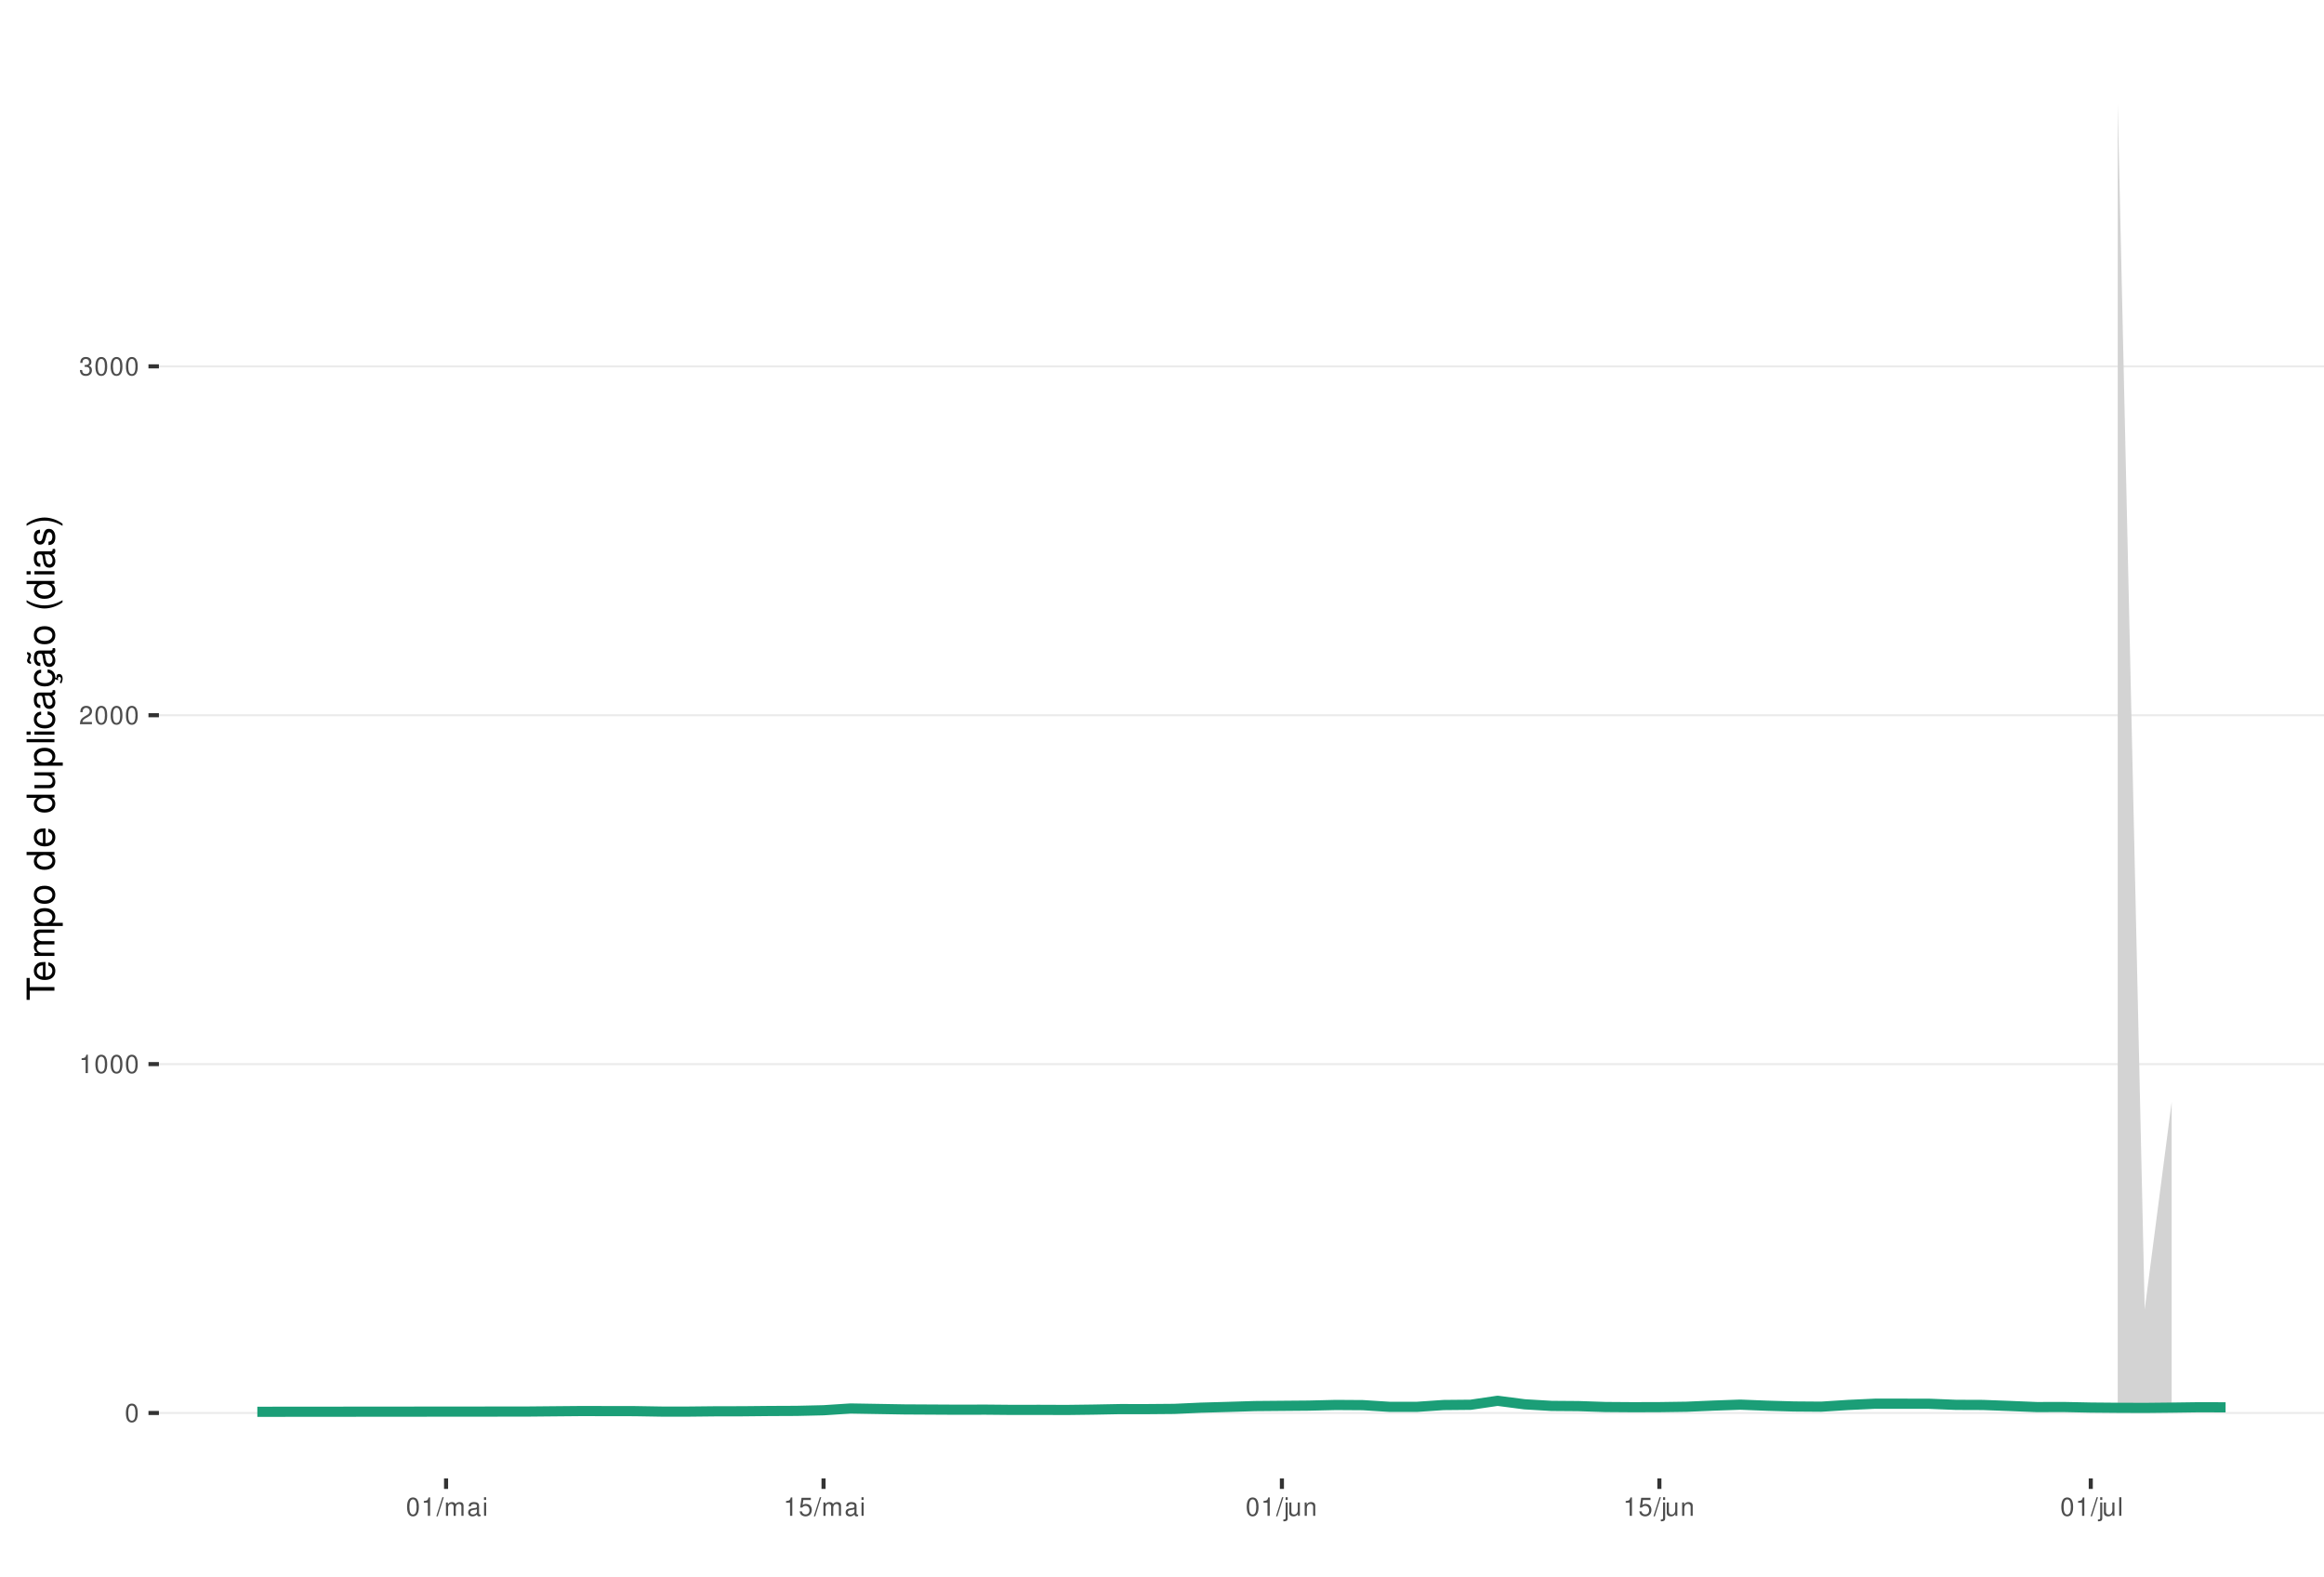
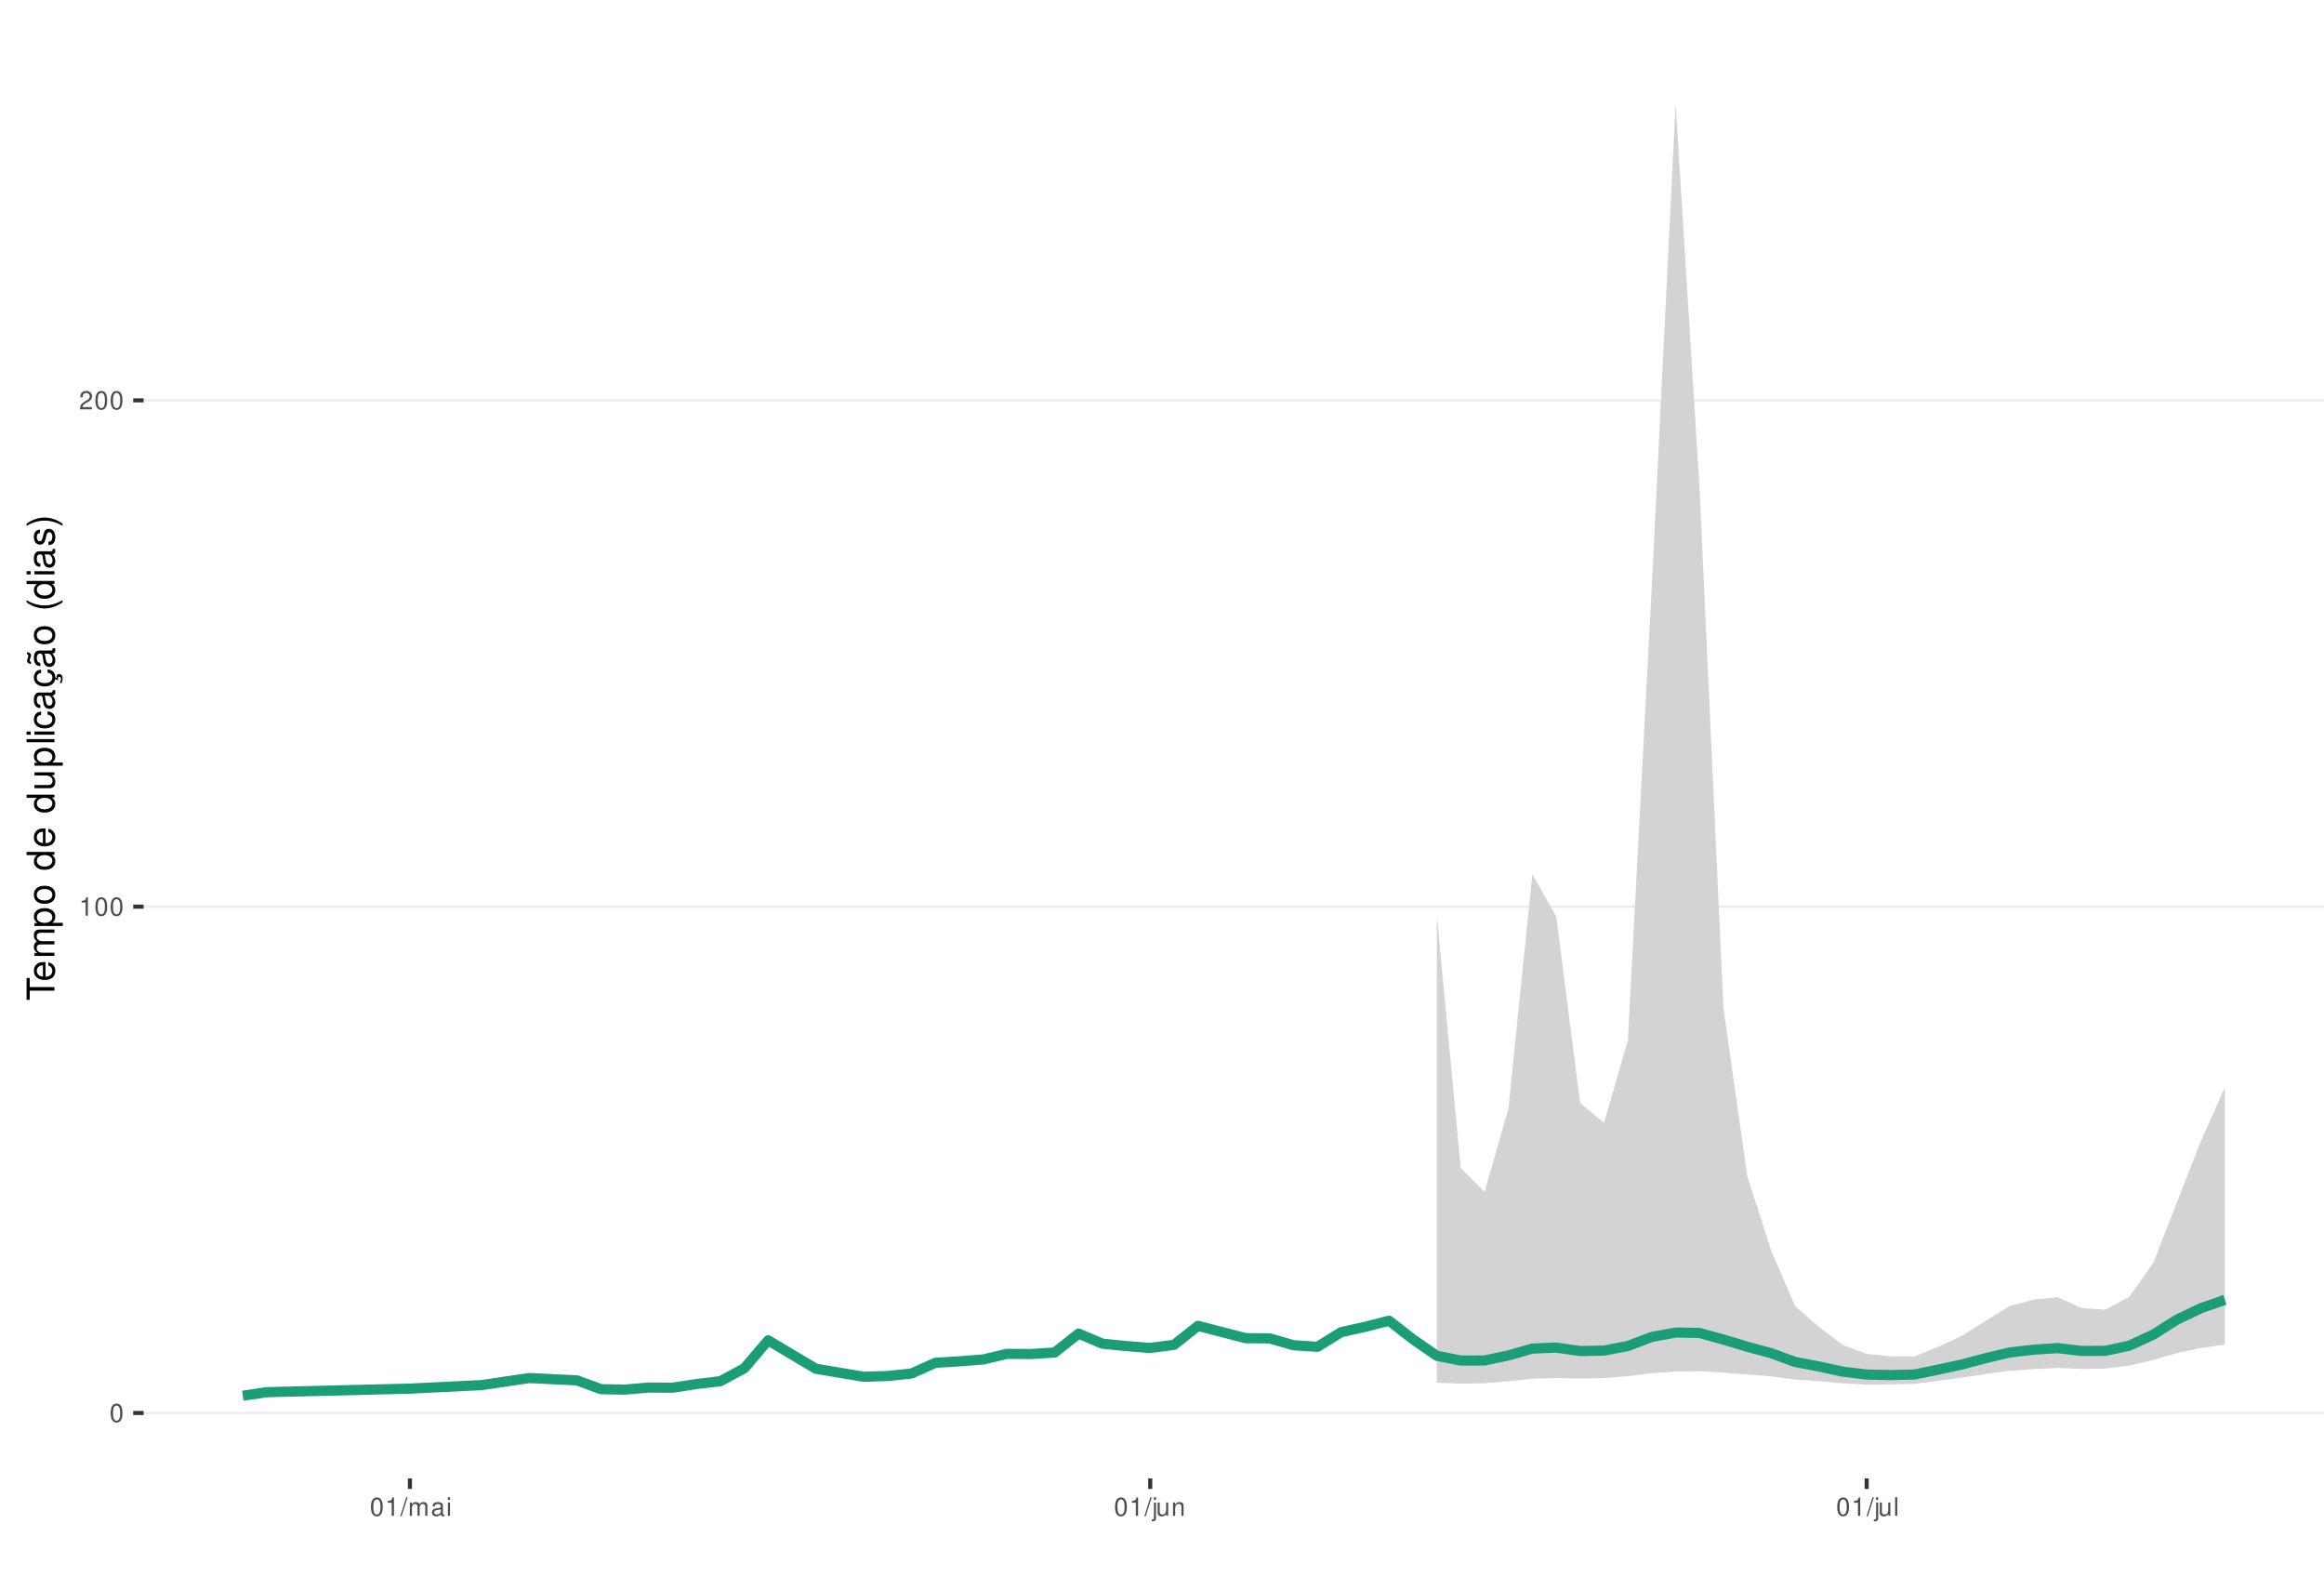
<svg xmlns="http://www.w3.org/2000/svg" xmlns:xlink="http://www.w3.org/1999/xlink" width="609pt" height="413pt" viewBox="0 0 609 413" version="1.1">
  <defs>
    <g>
      <symbol overflow="visible" id="glyph0-0">
        <path style="stroke:none;" d="" />
      </symbol>
      <symbol overflow="visible" id="glyph0-1">
        <path style="stroke:none;" d="M 1.828 -4.812 C 1.391 -4.812 0.984 -4.609 0.75 -4.281 C 0.438 -3.859 0.281 -3.219 0.281 -2.328 C 0.281 -0.703 0.812 0.156 1.828 0.156 C 2.828 0.156 3.375 -0.703 3.375 -2.297 C 3.375 -3.219 3.234 -3.844 2.922 -4.281 C 2.672 -4.625 2.281 -4.812 1.828 -4.812 Z M 1.828 -4.297 C 2.469 -4.297 2.781 -3.641 2.781 -2.344 C 2.781 -0.969 2.469 -0.328 1.812 -0.328 C 1.203 -0.328 0.891 -1 0.891 -2.328 C 0.891 -3.641 1.203 -4.297 1.828 -4.297 Z M 1.828 -4.297 " />
      </symbol>
      <symbol overflow="visible" id="glyph0-2">
        <path style="stroke:none;" d="M 1.719 -3.422 L 1.719 0 L 2.312 0 L 2.312 -4.812 L 1.922 -4.812 C 1.719 -4.078 1.578 -3.969 0.672 -3.859 L 0.672 -3.422 Z M 1.719 -3.422 " />
      </symbol>
      <symbol overflow="visible" id="glyph0-3">
        <path style="stroke:none;" d="M 3.375 -0.578 L 0.891 -0.578 C 0.938 -0.984 1.156 -1.234 1.734 -1.578 L 2.406 -1.953 C 3.062 -2.328 3.406 -2.812 3.406 -3.406 C 3.406 -3.812 3.234 -4.188 2.969 -4.438 C 2.688 -4.688 2.344 -4.812 1.891 -4.812 C 1.297 -4.812 0.844 -4.594 0.578 -4.188 C 0.422 -3.938 0.344 -3.641 0.328 -3.141 L 0.922 -3.141 C 0.938 -3.469 0.984 -3.672 1.062 -3.828 C 1.219 -4.125 1.516 -4.297 1.875 -4.297 C 2.406 -4.297 2.797 -3.906 2.797 -3.391 C 2.797 -3.016 2.578 -2.672 2.156 -2.438 L 1.547 -2.078 C 0.562 -1.516 0.281 -1.062 0.219 0 L 3.375 0 Z M 3.375 -0.578 " />
      </symbol>
      <symbol overflow="visible" id="glyph0-4">
-         <path style="stroke:none;" d="M 1.469 -2.219 L 1.797 -2.219 C 2.422 -2.219 2.766 -1.922 2.766 -1.344 C 2.766 -0.734 2.406 -0.359 1.797 -0.359 C 1.156 -0.359 0.844 -0.688 0.797 -1.391 L 0.219 -1.391 C 0.234 -1.016 0.312 -0.766 0.422 -0.547 C 0.672 -0.078 1.125 0.156 1.766 0.156 C 2.75 0.156 3.375 -0.438 3.375 -1.344 C 3.375 -1.953 3.141 -2.297 2.562 -2.484 C 3.016 -2.672 3.234 -3 3.234 -3.484 C 3.234 -4.312 2.688 -4.812 1.797 -4.812 C 0.844 -4.812 0.328 -4.281 0.312 -3.266 L 0.906 -3.266 C 0.906 -3.547 0.938 -3.719 1 -3.875 C 1.141 -4.141 1.438 -4.297 1.797 -4.297 C 2.312 -4.297 2.625 -3.984 2.625 -3.469 C 2.625 -3.125 2.516 -2.922 2.25 -2.812 C 2.094 -2.75 1.875 -2.719 1.469 -2.703 Z M 1.469 -2.219 " />
+         <path style="stroke:none;" d="M 1.531 -4.859 L -0.047 0.141 L 0.312 0.141 L 1.891 -4.859 Z M 1.531 -4.859 " />
      </symbol>
      <symbol overflow="visible" id="glyph0-5">
-         <path style="stroke:none;" d="M 1.531 -4.859 L -0.047 0.141 L 0.312 0.141 L 1.891 -4.859 Z M 1.531 -4.859 " />
+         <path style="stroke:none;" d="M 0.469 -3.484 L 0.469 0 L 1.031 0 L 1.031 -2.188 C 1.031 -2.703 1.391 -3.109 1.844 -3.109 C 2.25 -3.109 2.484 -2.844 2.484 -2.406 L 2.484 0 L 3.047 0 L 3.047 -2.188 C 3.047 -2.703 3.422 -3.109 3.875 -3.109 C 4.266 -3.109 4.516 -2.844 4.516 -2.406 L 4.516 0 L 5.078 0 L 5.078 -2.609 C 5.078 -3.234 4.719 -3.594 4.062 -3.594 C 3.594 -3.594 3.312 -3.453 2.984 -3.062 C 2.781 -3.422 2.5 -3.594 2.047 -3.594 C 1.578 -3.594 1.266 -3.422 0.984 -3 L 0.984 -3.484 Z M 0.469 -3.484 " />
      </symbol>
      <symbol overflow="visible" id="glyph0-6">
-         <path style="stroke:none;" d="M 0.469 -3.484 L 0.469 0 L 1.031 0 L 1.031 -2.188 C 1.031 -2.703 1.391 -3.109 1.844 -3.109 C 2.25 -3.109 2.484 -2.844 2.484 -2.406 L 2.484 0 L 3.047 0 L 3.047 -2.188 C 3.047 -2.703 3.422 -3.109 3.875 -3.109 C 4.266 -3.109 4.516 -2.844 4.516 -2.406 L 4.516 0 L 5.078 0 L 5.078 -2.609 C 5.078 -3.234 4.719 -3.594 4.062 -3.594 C 3.594 -3.594 3.312 -3.453 2.984 -3.062 C 2.781 -3.422 2.5 -3.594 2.047 -3.594 C 1.578 -3.594 1.266 -3.422 0.984 -3 L 0.984 -3.484 Z M 0.469 -3.484 " />
+         <path style="stroke:none;" d="M 3.562 -0.328 C 3.5 -0.312 3.469 -0.312 3.438 -0.312 C 3.25 -0.312 3.141 -0.406 3.141 -0.578 L 3.141 -2.641 C 3.141 -3.25 2.688 -3.594 1.828 -3.594 C 1.312 -3.594 0.906 -3.438 0.672 -3.188 C 0.516 -3 0.453 -2.797 0.438 -2.453 L 0.984 -2.453 C 1.031 -2.875 1.297 -3.078 1.812 -3.078 C 2.312 -3.078 2.594 -2.891 2.594 -2.562 L 2.594 -2.406 C 2.578 -2.172 2.469 -2.078 2.016 -2.031 C 1.219 -1.922 1.109 -1.891 0.891 -1.812 C 0.484 -1.641 0.281 -1.328 0.281 -0.875 C 0.281 -0.25 0.719 0.156 1.422 0.156 C 1.859 0.156 2.219 0 2.609 -0.359 C 2.656 0 2.828 0.156 3.188 0.156 C 3.297 0.156 3.375 0.141 3.562 0.094 Z M 2.594 -1.094 C 2.594 -0.906 2.531 -0.797 2.375 -0.641 C 2.141 -0.438 1.875 -0.328 1.547 -0.328 C 1.109 -0.328 0.859 -0.547 0.859 -0.891 C 0.859 -1.266 1.094 -1.438 1.703 -1.531 C 2.297 -1.609 2.406 -1.641 2.594 -1.719 Z M 2.594 -1.094 " />
      </symbol>
      <symbol overflow="visible" id="glyph0-7">
-         <path style="stroke:none;" d="M 3.562 -0.328 C 3.5 -0.312 3.469 -0.312 3.438 -0.312 C 3.25 -0.312 3.141 -0.406 3.141 -0.578 L 3.141 -2.641 C 3.141 -3.25 2.688 -3.594 1.828 -3.594 C 1.312 -3.594 0.906 -3.438 0.672 -3.188 C 0.516 -3 0.453 -2.797 0.438 -2.453 L 0.984 -2.453 C 1.031 -2.875 1.297 -3.078 1.812 -3.078 C 2.312 -3.078 2.594 -2.891 2.594 -2.562 L 2.594 -2.406 C 2.578 -2.172 2.469 -2.078 2.016 -2.031 C 1.219 -1.922 1.109 -1.891 0.891 -1.812 C 0.484 -1.641 0.281 -1.328 0.281 -0.875 C 0.281 -0.25 0.719 0.156 1.422 0.156 C 1.859 0.156 2.219 0 2.609 -0.359 C 2.656 0 2.828 0.156 3.188 0.156 C 3.297 0.156 3.375 0.141 3.562 0.094 Z M 2.594 -1.094 C 2.594 -0.906 2.531 -0.797 2.375 -0.641 C 2.141 -0.438 1.875 -0.328 1.547 -0.328 C 1.109 -0.328 0.859 -0.547 0.859 -0.891 C 0.859 -1.266 1.094 -1.438 1.703 -1.531 C 2.297 -1.609 2.406 -1.641 2.594 -1.719 Z M 2.594 -1.094 " />
+         <path style="stroke:none;" d="M 1 -3.484 L 0.453 -3.484 L 0.453 0 L 1 0 Z M 1 -4.859 L 0.438 -4.859 L 0.438 -4.156 L 1 -4.156 Z M 1 -4.859 " />
      </symbol>
      <symbol overflow="visible" id="glyph0-8">
-         <path style="stroke:none;" d="M 1 -3.484 L 0.453 -3.484 L 0.453 0 L 1 0 Z M 1 -4.859 L 0.438 -4.859 L 0.438 -4.156 L 1 -4.156 Z M 1 -4.859 " />
+         <path style="stroke:none;" d="M 0.469 -3.484 L 0.469 0.5 C 0.469 0.859 0.359 0.969 0.016 0.969 C -0.031 0.969 -0.047 0.969 -0.125 0.953 L -0.125 1.438 C -0.047 1.438 -0.016 1.453 0.062 1.453 C 0.688 1.453 1.016 1.203 1.016 0.719 L 1.016 -3.484 Z M 1.016 -4.859 L 0.469 -4.859 L 0.469 -4.156 L 1.016 -4.156 Z M 1.016 -4.859 " />
      </symbol>
      <symbol overflow="visible" id="glyph0-9">
-         <path style="stroke:none;" d="M 3.172 -4.719 L 0.734 -4.719 L 0.375 -2.156 L 0.922 -2.156 C 1.188 -2.469 1.422 -2.594 1.797 -2.594 C 2.422 -2.594 2.812 -2.156 2.812 -1.453 C 2.812 -0.781 2.422 -0.359 1.781 -0.359 C 1.266 -0.359 0.953 -0.625 0.812 -1.156 L 0.234 -1.156 C 0.312 -0.766 0.375 -0.578 0.516 -0.406 C 0.781 -0.047 1.266 0.156 1.797 0.156 C 2.75 0.156 3.422 -0.547 3.422 -1.531 C 3.422 -2.469 2.797 -3.109 1.891 -3.109 C 1.562 -3.109 1.297 -3.016 1.016 -2.828 L 1.203 -4.141 L 3.172 -4.141 Z M 3.172 -4.719 " />
+         <path style="stroke:none;" d="M 3.203 0 L 3.203 -3.484 L 2.656 -3.484 L 2.656 -1.516 C 2.656 -0.797 2.281 -0.328 1.703 -0.328 C 1.266 -0.328 0.984 -0.594 0.984 -1.016 L 0.984 -3.484 L 0.438 -3.484 L 0.438 -0.797 C 0.438 -0.219 0.859 0.156 1.547 0.156 C 2.062 0.156 2.391 -0.031 2.703 -0.484 L 2.703 0 Z M 3.203 0 " />
      </symbol>
      <symbol overflow="visible" id="glyph0-10">
-         <path style="stroke:none;" d="M 0.469 -3.484 L 0.469 0.5 C 0.469 0.859 0.359 0.969 0.016 0.969 C -0.031 0.969 -0.047 0.969 -0.125 0.953 L -0.125 1.438 C -0.047 1.438 -0.016 1.453 0.062 1.453 C 0.688 1.453 1.016 1.203 1.016 0.719 L 1.016 -3.484 Z M 1.016 -4.859 L 0.469 -4.859 L 0.469 -4.156 L 1.016 -4.156 Z M 1.016 -4.859 " />
+         <path style="stroke:none;" d="M 0.469 -3.484 L 0.469 0 L 1.031 0 L 1.031 -1.922 C 1.031 -2.641 1.391 -3.109 1.969 -3.109 C 2.406 -3.109 2.688 -2.828 2.688 -2.422 L 2.688 0 L 3.234 0 L 3.234 -2.641 C 3.234 -3.219 2.812 -3.594 2.141 -3.594 C 1.625 -3.594 1.281 -3.391 0.984 -2.906 L 0.984 -3.484 Z M 0.469 -3.484 " />
      </symbol>
      <symbol overflow="visible" id="glyph0-11">
-         <path style="stroke:none;" d="M 3.203 0 L 3.203 -3.484 L 2.656 -3.484 L 2.656 -1.516 C 2.656 -0.797 2.281 -0.328 1.703 -0.328 C 1.266 -0.328 0.984 -0.594 0.984 -1.016 L 0.984 -3.484 L 0.438 -3.484 L 0.438 -0.797 C 0.438 -0.219 0.859 0.156 1.547 0.156 C 2.062 0.156 2.391 -0.031 2.703 -0.484 L 2.703 0 Z M 3.203 0 " />
-       </symbol>
-       <symbol overflow="visible" id="glyph0-12">
-         <path style="stroke:none;" d="M 0.469 -3.484 L 0.469 0 L 1.031 0 L 1.031 -1.922 C 1.031 -2.641 1.391 -3.109 1.969 -3.109 C 2.406 -3.109 2.688 -2.828 2.688 -2.422 L 2.688 0 L 3.234 0 L 3.234 -2.641 C 3.234 -3.219 2.812 -3.594 2.141 -3.594 C 1.625 -3.594 1.281 -3.391 0.984 -2.906 L 0.984 -3.484 Z M 0.469 -3.484 " />
-       </symbol>
-       <symbol overflow="visible" id="glyph0-13">
        <path style="stroke:none;" d="M 1.016 -4.859 L 0.453 -4.859 L 0.453 0 L 1.016 0 Z M 1.016 -4.859 " />
      </symbol>
      <symbol overflow="visible" id="glyph1-0">
        <path style="stroke:none;" d="" />
      </symbol>
      <symbol overflow="visible" id="glyph1-1">
        <path style="stroke:none;" d="M -6.469 -3.547 L -6.469 -5.938 L -7.297 -5.938 L -7.297 -0.203 L -6.469 -0.203 L -6.469 -2.609 L 0 -2.609 L 0 -3.547 Z M -6.469 -3.547 " />
      </symbol>
      <symbol overflow="visible" id="glyph1-2">
        <path style="stroke:none;" d="M -2.344 -5.125 C -3.141 -5.125 -3.625 -5.062 -4.016 -4.922 C -4.875 -4.578 -5.391 -3.781 -5.391 -2.797 C -5.391 -1.344 -4.281 -0.406 -2.547 -0.406 C -0.812 -0.406 0.234 -1.297 0.234 -2.781 C 0.234 -3.984 -0.453 -4.812 -1.594 -5.016 L -1.594 -4.188 C -0.906 -3.953 -0.547 -3.484 -0.547 -2.812 C -0.547 -2.281 -0.781 -1.828 -1.219 -1.547 C -1.516 -1.344 -1.812 -1.281 -2.344 -1.266 Z M -3.016 -1.297 C -3.984 -1.359 -4.625 -1.953 -4.625 -2.797 C -4.625 -3.641 -3.953 -4.234 -3.016 -4.234 Z M -3.016 -1.297 " />
      </symbol>
      <symbol overflow="visible" id="glyph1-3">
        <path style="stroke:none;" d="M -5.234 -0.703 L 0 -0.703 L 0 -1.547 L -3.297 -1.547 C -4.047 -1.547 -4.656 -2.094 -4.656 -2.766 C -4.656 -3.391 -4.281 -3.734 -3.609 -3.734 L 0 -3.734 L 0 -4.578 L -3.297 -4.578 C -4.047 -4.578 -4.656 -5.125 -4.656 -5.812 C -4.656 -6.422 -4.266 -6.781 -3.609 -6.781 L 0 -6.781 L 0 -7.625 L -3.938 -7.625 C -4.875 -7.625 -5.391 -7.078 -5.391 -6.094 C -5.391 -5.406 -5.188 -4.984 -4.594 -4.484 C -5.156 -4.188 -5.391 -3.766 -5.391 -3.078 C -5.391 -2.375 -5.125 -1.906 -4.5 -1.469 L -5.234 -1.469 Z M -5.234 -0.703 " />
      </symbol>
      <symbol overflow="visible" id="glyph1-4">
        <path style="stroke:none;" d="M 2.188 -0.547 L 2.188 -1.375 L -0.547 -1.375 C -0.016 -1.812 0.234 -2.312 0.234 -2.984 C 0.234 -4.344 -0.859 -5.234 -2.531 -5.234 C -4.297 -5.234 -5.391 -4.375 -5.391 -2.984 C -5.391 -2.266 -5.062 -1.703 -4.453 -1.312 L -5.234 -1.312 L -5.234 -0.547 Z M -4.609 -2.844 C -4.609 -3.766 -3.797 -4.359 -2.547 -4.359 C -1.359 -4.359 -0.547 -3.75 -0.547 -2.844 C -0.547 -1.953 -1.344 -1.375 -2.578 -1.375 C -3.812 -1.375 -4.609 -1.953 -4.609 -2.844 Z M -4.609 -2.844 " />
      </symbol>
      <symbol overflow="visible" id="glyph1-5">
        <path style="stroke:none;" d="M -5.391 -2.719 C -5.391 -1.234 -4.344 -0.359 -2.578 -0.359 C -0.812 -0.359 0.234 -1.234 0.234 -2.734 C 0.234 -4.203 -0.812 -5.094 -2.547 -5.094 C -4.359 -5.094 -5.391 -4.234 -5.391 -2.719 Z M -4.625 -2.734 C -4.625 -3.672 -3.844 -4.234 -2.547 -4.234 C -1.312 -4.234 -0.547 -3.656 -0.547 -2.734 C -0.547 -1.797 -1.312 -1.234 -2.578 -1.234 C -3.844 -1.234 -4.625 -1.797 -4.625 -2.734 Z M -4.625 -2.734 " />
      </symbol>
      <symbol overflow="visible" id="glyph1-6">
        <path style="stroke:none;" d="" />
      </symbol>
      <symbol overflow="visible" id="glyph1-7">
        <path style="stroke:none;" d="M -7.297 -4.953 L -7.297 -4.125 L -4.578 -4.125 C -5.109 -3.766 -5.391 -3.203 -5.391 -2.516 C -5.391 -1.156 -4.297 -0.266 -2.625 -0.266 C -0.859 -0.266 0.234 -1.125 0.234 -2.547 C 0.234 -3.266 -0.047 -3.766 -0.688 -4.203 L 0 -4.203 L 0 -4.953 Z M -4.609 -2.656 C -4.609 -3.547 -3.812 -4.125 -2.562 -4.125 C -1.344 -4.125 -0.547 -3.547 -0.547 -2.656 C -0.547 -1.734 -1.359 -1.125 -2.578 -1.125 C -3.797 -1.125 -4.609 -1.734 -4.609 -2.656 Z M -4.609 -2.656 " />
      </symbol>
      <symbol overflow="visible" id="glyph1-8">
        <path style="stroke:none;" d="M 0 -4.812 L -5.234 -4.812 L -5.234 -3.984 L -2.266 -3.984 C -1.203 -3.984 -0.5 -3.438 -0.5 -2.562 C -0.5 -1.906 -0.906 -1.484 -1.531 -1.484 L -5.234 -1.484 L -5.234 -0.656 L -1.203 -0.656 C -0.328 -0.656 0.234 -1.297 0.234 -2.312 C 0.234 -3.094 -0.047 -3.578 -0.734 -4.062 L 0 -4.062 Z M 0 -4.812 " />
      </symbol>
      <symbol overflow="visible" id="glyph1-9">
        <path style="stroke:none;" d="M -7.297 -1.516 L -7.297 -0.688 L 0 -0.688 L 0 -1.516 Z M -7.297 -1.516 " />
      </symbol>
      <symbol overflow="visible" id="glyph1-10">
        <path style="stroke:none;" d="M -5.234 -1.5 L -5.234 -0.672 L 0 -0.672 L 0 -1.5 Z M -7.297 -1.5 L -7.297 -0.656 L -6.234 -0.656 L -6.234 -1.5 Z M -7.297 -1.5 " />
      </symbol>
      <symbol overflow="visible" id="glyph1-11">
        <path style="stroke:none;" d="M -3.484 -4.703 C -3.984 -4.672 -4.312 -4.562 -4.609 -4.359 C -5.094 -4 -5.391 -3.375 -5.391 -2.641 C -5.391 -1.219 -4.266 -0.312 -2.531 -0.312 C -0.844 -0.312 0.234 -1.203 0.234 -2.625 C 0.234 -3.875 -0.516 -4.672 -1.797 -4.766 L -1.797 -3.938 C -0.953 -3.797 -0.547 -3.359 -0.547 -2.656 C -0.547 -1.734 -1.297 -1.188 -2.531 -1.188 C -3.844 -1.188 -4.625 -1.719 -4.625 -2.625 C -4.625 -3.328 -4.203 -3.766 -3.484 -3.875 Z M -3.484 -4.703 " />
      </symbol>
      <symbol overflow="visible" id="glyph1-12">
        <path style="stroke:none;" d="M -0.484 -5.344 C -0.469 -5.266 -0.469 -5.219 -0.469 -5.172 C -0.469 -4.875 -0.625 -4.719 -0.875 -4.719 L -3.953 -4.719 C -4.891 -4.719 -5.391 -4.047 -5.391 -2.75 C -5.391 -1.984 -5.172 -1.375 -4.781 -1.016 C -4.516 -0.766 -4.203 -0.672 -3.688 -0.656 L -3.688 -1.484 C -4.328 -1.562 -4.625 -1.938 -4.625 -2.719 C -4.625 -3.484 -4.344 -3.891 -3.844 -3.891 L -3.625 -3.891 C -3.266 -3.875 -3.125 -3.703 -3.047 -3.016 C -2.891 -1.844 -2.844 -1.656 -2.719 -1.344 C -2.453 -0.734 -2 -0.422 -1.312 -0.422 C -0.375 -0.422 0.234 -1.078 0.234 -2.141 C 0.234 -2.797 0 -3.328 -0.547 -3.922 C 0 -3.984 0.234 -4.234 0.234 -4.781 C 0.234 -4.953 0.203 -5.062 0.141 -5.344 Z M -1.656 -3.891 C -1.375 -3.891 -1.203 -3.812 -0.969 -3.562 C -0.656 -3.219 -0.5 -2.812 -0.5 -2.312 C -0.5 -1.672 -0.812 -1.297 -1.344 -1.297 C -1.891 -1.297 -2.172 -1.656 -2.297 -2.547 C -2.422 -3.438 -2.453 -3.609 -2.594 -3.891 Z M -1.656 -3.891 " />
      </symbol>
      <symbol overflow="visible" id="glyph1-13">
        <path style="stroke:none;" d="M 0.234 -2.641 C 0.234 -3.875 -0.547 -4.703 -1.797 -4.766 L -1.797 -3.938 C -0.953 -3.797 -0.531 -3.359 -0.531 -2.656 C -0.531 -1.734 -1.281 -1.188 -2.516 -1.188 C -3.844 -1.188 -4.625 -1.719 -4.625 -2.625 C -4.625 -3.328 -4.203 -3.766 -3.484 -3.875 L -3.484 -4.703 C -3.984 -4.672 -4.312 -4.562 -4.609 -4.359 C -5.094 -4 -5.391 -3.375 -5.391 -2.641 C -5.391 -1.219 -4.266 -0.312 -2.531 -0.312 C -1.469 -0.312 -0.625 -0.672 -0.156 -1.312 C 0.047 -1.594 0.125 -1.812 0.203 -2.25 L 0.922 -1.938 L 0.984 -2.062 C 0.938 -2.188 0.906 -2.25 0.906 -2.375 C 0.906 -2.656 1.047 -2.828 1.281 -2.828 C 1.547 -2.828 1.734 -2.594 1.734 -2.297 C 1.734 -2.031 1.672 -1.844 1.438 -1.406 L 1.406 -1.312 L 1.812 -1.094 C 2.078 -1.75 2.141 -1.953 2.141 -2.344 C 2.141 -3.109 1.781 -3.578 1.203 -3.578 C 0.781 -3.578 0.547 -3.297 0.547 -2.797 C 0.547 -2.703 0.547 -2.641 0.562 -2.516 Z M 0.234 -2.641 " />
      </symbol>
      <symbol overflow="visible" id="glyph1-14">
        <path style="stroke:none;" d="M -0.484 -5.344 C -0.469 -5.266 -0.469 -5.219 -0.469 -5.172 C -0.469 -4.875 -0.625 -4.719 -0.875 -4.719 L -3.953 -4.719 C -4.891 -4.719 -5.391 -4.047 -5.391 -2.75 C -5.391 -1.984 -5.172 -1.375 -4.781 -1.016 C -4.516 -0.766 -4.203 -0.672 -3.688 -0.656 L -3.688 -1.484 C -4.328 -1.562 -4.625 -1.938 -4.625 -2.719 C -4.625 -3.484 -4.344 -3.891 -3.844 -3.891 L -3.625 -3.891 C -3.266 -3.875 -3.125 -3.703 -3.047 -3.016 C -2.891 -1.844 -2.844 -1.656 -2.719 -1.344 C -2.453 -0.734 -2 -0.422 -1.312 -0.422 C -0.375 -0.422 0.234 -1.078 0.234 -2.141 C 0.234 -2.797 0 -3.328 -0.547 -3.922 C 0 -3.984 0.234 -4.234 0.234 -4.781 C 0.234 -4.953 0.203 -5.062 0.141 -5.344 Z M -1.656 -3.891 C -1.375 -3.891 -1.203 -3.812 -0.969 -3.562 C -0.656 -3.219 -0.5 -2.812 -0.5 -2.312 C -0.5 -1.672 -0.812 -1.297 -1.344 -1.297 C -1.891 -1.297 -2.172 -1.656 -2.297 -2.547 C -2.422 -3.438 -2.453 -3.609 -2.594 -3.891 Z M -7.172 -3.75 C -6.922 -3.672 -6.812 -3.547 -6.812 -3.375 C -6.812 -3.25 -6.875 -2.984 -6.984 -2.734 C -7.156 -2.312 -7.172 -2.25 -7.172 -2.047 C -7.172 -1.594 -6.797 -1.297 -6.141 -1.188 L -6.141 -1.766 C -6.375 -1.812 -6.5 -1.938 -6.5 -2.094 C -6.5 -2.203 -6.469 -2.344 -6.375 -2.578 C -6.156 -3.156 -6.125 -3.234 -6.125 -3.438 C -6.125 -3.922 -6.484 -4.219 -7.172 -4.312 Z M -7.172 -3.75 " />
      </symbol>
      <symbol overflow="visible" id="glyph1-15">
        <path style="stroke:none;" d="M -7.297 -2.359 C -5.984 -1.359 -4.156 -0.734 -2.594 -0.734 C -1.016 -0.734 0.812 -1.359 2.125 -2.359 L 2.125 -2.906 C 0.688 -2.031 -0.984 -1.547 -2.594 -1.547 C -4.188 -1.547 -5.875 -2.031 -7.297 -2.906 Z M -7.297 -2.359 " />
      </symbol>
      <symbol overflow="visible" id="glyph1-16">
        <path style="stroke:none;" d="M -3.781 -4.375 C -4.812 -4.375 -5.391 -3.688 -5.391 -2.484 C -5.391 -1.266 -4.766 -0.469 -3.797 -0.469 C -2.969 -0.469 -2.578 -0.891 -2.281 -2.125 L -2.094 -2.906 C -1.953 -3.484 -1.734 -3.719 -1.375 -3.719 C -0.875 -3.719 -0.547 -3.234 -0.547 -2.5 C -0.547 -2.047 -0.672 -1.672 -0.891 -1.453 C -1.047 -1.328 -1.188 -1.266 -1.562 -1.219 L -1.562 -0.344 C -0.344 -0.375 0.234 -1.062 0.234 -2.438 C 0.234 -3.75 -0.422 -4.594 -1.438 -4.594 C -2.203 -4.594 -2.641 -4.156 -2.891 -3.109 L -3.078 -2.312 C -3.234 -1.625 -3.453 -1.344 -3.828 -1.344 C -4.312 -1.344 -4.625 -1.766 -4.625 -2.453 C -4.625 -3.125 -4.328 -3.484 -3.781 -3.5 Z M -3.781 -4.375 " />
      </symbol>
      <symbol overflow="visible" id="glyph1-17">
        <path style="stroke:none;" d="M 2.125 -0.938 C 0.812 -1.938 -1.016 -2.562 -2.578 -2.562 C -4.156 -2.562 -5.984 -1.938 -7.297 -0.938 L -7.297 -0.375 C -5.859 -1.266 -4.188 -1.75 -2.578 -1.75 C -0.984 -1.75 0.703 -1.266 2.125 -0.375 Z M 2.125 -0.938 " />
      </symbol>
    </g>
    <clipPath id="clip1">
-       <path d="M 41.645 9.961 L 609 9.961 L 609 387.328 L 41.645 387.328 Z M 41.645 9.961 " />
+       <path d="M 37.645 9.961 L 609 9.961 L 609 387.328 L 37.645 387.328 Z M 37.645 9.961 " />
    </clipPath>
    <clipPath id="clip2">
-       <path d="M 41.645 369 L 609 369 L 609 371 L 41.645 371 Z M 41.645 369 " />
+       <path d="M 37.645 369 L 609 369 L 609 371 L 37.645 371 Z M 37.645 369 " />
    </clipPath>
    <clipPath id="clip3">
-       <path d="M 41.645 278 L 609 278 L 609 280 L 41.645 280 Z M 41.645 278 " />
+       <path d="M 37.645 237 L 609 237 L 609 238 L 37.645 238 Z M 37.645 237 " />
    </clipPath>
    <clipPath id="clip4">
-       <path d="M 41.645 187 L 609 187 L 609 188 L 41.645 188 Z M 41.645 187 " />
-     </clipPath>
-     <clipPath id="clip5">
-       <path d="M 41.645 95 L 609 95 L 609 97 L 41.645 97 Z M 41.645 95 " />
+       <path d="M 37.645 104 L 609 104 L 609 106 L 37.645 106 Z M 37.645 104 " />
    </clipPath>
  </defs>
  <g id="surface261">
    <rect x="0" y="0" width="609" height="413" style="fill:rgb(100%,100%,100%);fill-opacity:1;stroke:none;" />
    <rect x="0" y="0" width="609" height="413" style="fill:rgb(100%,100%,100%);fill-opacity:1;stroke:none;" />
    <path style="fill:none;stroke-width:1.067;stroke-linecap:round;stroke-linejoin:round;stroke:rgb(100%,100%,100%);stroke-opacity:1;stroke-miterlimit:10;" d="M 0 413 L 609 413 L 609 0 L 0 0 Z M 0 413 " />
    <g clip-path="url(#clip1)" clip-rule="nonzero">
-       <path style=" stroke:none;fill-rule:nonzero;fill:rgb(100%,100%,100%);fill-opacity:1;" d="M 41.645 387.328 L 609 387.328 L 609 9.961 L 41.645 9.961 Z M 41.645 387.328 " />
+       <path style=" stroke:none;fill-rule:nonzero;fill:rgb(100%,100%,100%);fill-opacity:1;" d="M 37.645 387.328 L 609 387.328 L 609 9.961 L 37.645 9.961 Z M 37.645 387.328 " />
    </g>
    <g clip-path="url(#clip2)" clip-rule="nonzero">
-       <path style="fill:none;stroke-width:0.533;stroke-linecap:butt;stroke-linejoin:round;stroke:rgb(92.157%,92.157%,92.157%);stroke-opacity:1;stroke-miterlimit:10;" d="M 41.645 370.176 L 609 370.176 " />
+       <path style="fill:none;stroke-width:0.533;stroke-linecap:butt;stroke-linejoin:round;stroke:rgb(92.157%,92.157%,92.157%);stroke-opacity:1;stroke-miterlimit:10;" d="M 37.645 370.176 L 609 370.176 " />
    </g>
    <g clip-path="url(#clip3)" clip-rule="nonzero">
-       <path style="fill:none;stroke-width:0.533;stroke-linecap:butt;stroke-linejoin:round;stroke:rgb(92.157%,92.157%,92.157%);stroke-opacity:1;stroke-miterlimit:10;" d="M 41.645 278.777 L 609 278.777 " />
+       <path style="fill:none;stroke-width:0.533;stroke-linecap:butt;stroke-linejoin:round;stroke:rgb(92.157%,92.157%,92.157%);stroke-opacity:1;stroke-miterlimit:10;" d="M 37.645 237.531 L 609 237.531 " />
    </g>
    <g clip-path="url(#clip4)" clip-rule="nonzero">
-       <path style="fill:none;stroke-width:0.533;stroke-linecap:butt;stroke-linejoin:round;stroke:rgb(92.157%,92.157%,92.157%);stroke-opacity:1;stroke-miterlimit:10;" d="M 41.645 187.383 L 609 187.383 " />
+       <path style="fill:none;stroke-width:0.533;stroke-linecap:butt;stroke-linejoin:round;stroke:rgb(92.157%,92.157%,92.157%);stroke-opacity:1;stroke-miterlimit:10;" d="M 37.645 104.887 L 609 104.887 " />
    </g>
-     <g clip-path="url(#clip5)" clip-rule="nonzero">
-       <path style="fill:none;stroke-width:0.533;stroke-linecap:butt;stroke-linejoin:round;stroke:rgb(92.157%,92.157%,92.157%);stroke-opacity:1;stroke-miterlimit:10;" d="M 41.645 95.984 L 609 95.984 " />
-     </g>
-     <path style=" stroke:none;fill-rule:nonzero;fill:rgb(82.745%,82.745%,82.745%);fill-opacity:1;" d="M 554.949 27.117 L 562.016 343.051 L 569.082 288.695 L 569.082 369.469 L 562.016 369.496 L 554.949 369.496 Z M 554.949 27.117 " />
-     <path style="fill:none;stroke-width:2.667;stroke-linecap:butt;stroke-linejoin:round;stroke:rgb(10.588%,61.961%,46.667%);stroke-opacity:1;stroke-miterlimit:10;" d="M 67.434 369.863 L 138.09 369.801 L 145.152 369.734 L 152.219 369.672 L 166.352 369.695 L 173.414 369.812 L 180.48 369.812 L 187.547 369.738 L 194.613 369.727 L 201.676 369.656 L 208.742 369.625 L 215.809 369.461 L 222.875 369 L 237.004 369.242 L 251.137 369.32 L 258.199 369.301 L 265.266 369.367 L 272.332 369.355 L 279.398 369.383 L 286.461 369.293 L 293.527 369.16 L 300.594 369.164 L 307.66 369.105 L 314.723 368.785 L 321.789 368.586 L 328.855 368.367 L 335.922 368.305 L 342.984 368.246 L 350.051 368.074 L 357.117 368.121 L 364.184 368.57 L 371.246 368.57 L 378.312 368.09 L 385.379 368.023 L 392.445 366.984 L 399.508 367.902 L 406.574 368.32 L 413.641 368.375 L 420.707 368.613 L 427.77 368.664 L 434.836 368.645 L 441.902 368.543 L 448.969 368.242 L 456.031 367.992 L 463.098 368.273 L 470.164 368.473 L 477.23 368.527 L 484.297 368.074 L 491.359 367.746 L 498.426 367.746 L 505.492 367.758 L 512.559 368.047 L 519.621 368.074 L 526.688 368.34 L 533.754 368.629 L 540.82 368.613 L 547.883 368.758 L 554.949 368.82 L 562.016 368.848 L 569.082 368.773 L 576.145 368.676 L 583.211 368.695 " />
+     <path style=" stroke:none;fill-rule:nonzero;fill:rgb(82.745%,82.745%,82.745%);fill-opacity:1;" d="M 376.516 239.75 L 382.773 305.965 L 389.031 312.262 L 395.289 290.414 L 401.547 229.012 L 407.805 240.141 L 414.062 288.902 L 420.32 294.234 L 426.578 272.551 L 432.836 153.77 L 439.094 27.117 L 445.352 127.715 L 451.613 263.973 L 457.871 308.176 L 464.129 327.598 L 470.387 342.156 L 476.645 347.648 L 482.902 352.363 L 489.16 354.699 L 495.418 355.352 L 501.676 355.363 L 507.934 352.809 L 514.191 349.91 L 520.449 345.953 L 526.707 342.133 L 532.965 340.465 L 539.223 339.855 L 545.48 342.688 L 551.738 343.102 L 557.996 339.723 L 564.254 330.852 L 570.512 314.836 L 576.77 298.918 L 583.031 284.871 L 583.031 352.242 L 576.77 353.168 L 570.512 354.465 L 564.254 356.285 L 557.996 357.762 L 551.738 358.535 L 545.48 358.645 L 539.223 358.375 L 532.965 358.672 L 526.707 359.121 L 520.449 359.953 L 514.191 360.906 L 507.934 361.734 L 501.676 362.543 L 495.418 362.707 L 489.16 362.723 L 482.902 362.406 L 476.645 361.836 L 470.387 361.398 L 464.129 360.586 L 451.613 359.602 L 445.352 359.23 L 439.094 359.312 L 432.836 359.746 L 426.578 360.547 L 420.32 361.027 L 414.062 361.168 L 407.805 361.016 L 401.547 361.215 L 395.289 361.852 L 389.031 362.383 L 382.773 362.496 L 376.516 362.238 Z M 376.516 239.75 " />
+     <path style="fill:none;stroke-width:2.667;stroke-linecap:butt;stroke-linejoin:round;stroke:rgb(10.588%,61.961%,46.667%);stroke-opacity:1;stroke-miterlimit:10;" d="M 63.617 365.66 L 69.875 364.727 L 107.422 363.797 L 126.195 362.871 L 138.711 361.02 L 151.227 361.637 L 157.484 363.945 L 163.742 364.051 L 170 363.516 L 176.258 363.555 L 182.52 362.598 L 188.777 361.844 L 195.035 358.473 L 201.293 351.148 L 213.809 358.586 L 226.324 360.688 L 232.582 360.492 L 238.84 359.844 L 245.098 357.035 L 251.355 356.641 L 257.613 356.16 L 263.871 354.684 L 270.129 354.73 L 276.387 354.332 L 282.645 349.375 L 288.902 352.023 L 295.16 352.652 L 301.418 353.141 L 307.676 352.312 L 313.938 347.344 L 320.195 348.973 L 326.453 350.578 L 332.711 350.637 L 338.969 352.422 L 345.227 352.844 L 351.484 348.988 L 357.742 347.605 L 364 346 L 370.258 350.871 L 376.516 355.191 L 382.773 356.441 L 389.031 356.422 L 395.289 355.086 L 401.547 353.305 L 407.805 353.047 L 414.062 353.945 L 420.32 353.832 L 426.578 352.633 L 432.836 350.258 L 439.094 349.102 L 445.352 349.211 L 451.613 350.934 L 457.871 352.82 L 464.129 354.512 L 470.387 356.801 L 476.645 357.996 L 482.902 359.352 L 489.16 360.109 L 495.418 360.238 L 501.676 360.098 L 507.934 358.812 L 514.191 357.453 L 520.449 355.793 L 526.707 354.312 L 532.965 353.586 L 539.223 353.184 L 545.48 353.926 L 551.738 353.895 L 557.996 352.535 L 564.254 349.645 L 570.512 345.699 L 576.77 342.711 L 583.031 340.531 " />
    <g style="fill:rgb(30.196%,30.196%,30.196%);fill-opacity:1;">
-       <use xlink:href="#glyph0-1" x="32.715" y="372.523" />
+       <use xlink:href="#glyph0-1" x="28.715" y="372.523" />
    </g>
    <g style="fill:rgb(30.196%,30.196%,30.196%);fill-opacity:1;">
-       <use xlink:href="#glyph0-2" x="20.715" y="281.125" />
-       <use xlink:href="#glyph0-1" x="24.715" y="281.125" />
-       <use xlink:href="#glyph0-1" x="28.715" y="281.125" />
-       <use xlink:href="#glyph0-1" x="32.715" y="281.125" />
+       <use xlink:href="#glyph0-2" x="20.715" y="239.879" />
+       <use xlink:href="#glyph0-1" x="24.715" y="239.879" />
+       <use xlink:href="#glyph0-1" x="28.715" y="239.879" />
    </g>
    <g style="fill:rgb(30.196%,30.196%,30.196%);fill-opacity:1;">
-       <use xlink:href="#glyph0-3" x="20.715" y="189.73" />
-       <use xlink:href="#glyph0-1" x="24.715" y="189.73" />
-       <use xlink:href="#glyph0-1" x="28.715" y="189.73" />
-       <use xlink:href="#glyph0-1" x="32.715" y="189.73" />
+       <use xlink:href="#glyph0-3" x="20.715" y="107.234" />
+       <use xlink:href="#glyph0-1" x="24.715" y="107.234" />
+       <use xlink:href="#glyph0-1" x="28.715" y="107.234" />
+     </g>
+     <path style="fill:none;stroke-width:1.067;stroke-linecap:butt;stroke-linejoin:round;stroke:rgb(20%,20%,20%);stroke-opacity:1;stroke-miterlimit:10;" d="M 34.906 370.176 L 37.645 370.176 " />
+     <path style="fill:none;stroke-width:1.067;stroke-linecap:butt;stroke-linejoin:round;stroke:rgb(20%,20%,20%);stroke-opacity:1;stroke-miterlimit:10;" d="M 34.906 237.531 L 37.645 237.531 " />
+     <path style="fill:none;stroke-width:1.067;stroke-linecap:butt;stroke-linejoin:round;stroke:rgb(20%,20%,20%);stroke-opacity:1;stroke-miterlimit:10;" d="M 34.906 104.887 L 37.645 104.887 " />
+     <path style="fill:none;stroke-width:1.067;stroke-linecap:butt;stroke-linejoin:round;stroke:rgb(20%,20%,20%);stroke-opacity:1;stroke-miterlimit:10;" d="M 107.422 390.07 L 107.422 387.328 " />
+     <path style="fill:none;stroke-width:1.067;stroke-linecap:butt;stroke-linejoin:round;stroke:rgb(20%,20%,20%);stroke-opacity:1;stroke-miterlimit:10;" d="M 301.418 390.07 L 301.418 387.328 " />
+     <path style="fill:none;stroke-width:1.067;stroke-linecap:butt;stroke-linejoin:round;stroke:rgb(20%,20%,20%);stroke-opacity:1;stroke-miterlimit:10;" d="M 489.16 390.07 L 489.16 387.328 " />
+     <g style="fill:rgb(30.196%,30.196%,30.196%);fill-opacity:1;">
+       <use xlink:href="#glyph0-1" x="96.922" y="397.109" />
+       <use xlink:href="#glyph0-2" x="100.922" y="397.109" />
+       <use xlink:href="#glyph0-4" x="104.922" y="397.109" />
+       <use xlink:href="#glyph0-5" x="106.922" y="397.109" />
+       <use xlink:href="#glyph0-6" x="112.922" y="397.109" />
+       <use xlink:href="#glyph0-7" x="116.922" y="397.109" />
    </g>
    <g style="fill:rgb(30.196%,30.196%,30.196%);fill-opacity:1;">
-       <use xlink:href="#glyph0-4" x="20.715" y="98.332" />
-       <use xlink:href="#glyph0-1" x="24.715" y="98.332" />
-       <use xlink:href="#glyph0-1" x="28.715" y="98.332" />
-       <use xlink:href="#glyph0-1" x="32.715" y="98.332" />
-     </g>
-     <path style="fill:none;stroke-width:1.067;stroke-linecap:butt;stroke-linejoin:round;stroke:rgb(20%,20%,20%);stroke-opacity:1;stroke-miterlimit:10;" d="M 38.906 370.176 L 41.645 370.176 " />
-     <path style="fill:none;stroke-width:1.067;stroke-linecap:butt;stroke-linejoin:round;stroke:rgb(20%,20%,20%);stroke-opacity:1;stroke-miterlimit:10;" d="M 38.906 278.777 L 41.645 278.777 " />
-     <path style="fill:none;stroke-width:1.067;stroke-linecap:butt;stroke-linejoin:round;stroke:rgb(20%,20%,20%);stroke-opacity:1;stroke-miterlimit:10;" d="M 38.906 187.383 L 41.645 187.383 " />
-     <path style="fill:none;stroke-width:1.067;stroke-linecap:butt;stroke-linejoin:round;stroke:rgb(20%,20%,20%);stroke-opacity:1;stroke-miterlimit:10;" d="M 38.906 95.984 L 41.645 95.984 " />
-     <path style="fill:none;stroke-width:1.067;stroke-linecap:butt;stroke-linejoin:round;stroke:rgb(20%,20%,20%);stroke-opacity:1;stroke-miterlimit:10;" d="M 116.891 390.07 L 116.891 387.328 " />
-     <path style="fill:none;stroke-width:1.067;stroke-linecap:butt;stroke-linejoin:round;stroke:rgb(20%,20%,20%);stroke-opacity:1;stroke-miterlimit:10;" d="M 215.809 390.07 L 215.809 387.328 " />
-     <path style="fill:none;stroke-width:1.067;stroke-linecap:butt;stroke-linejoin:round;stroke:rgb(20%,20%,20%);stroke-opacity:1;stroke-miterlimit:10;" d="M 335.922 390.07 L 335.922 387.328 " />
-     <path style="fill:none;stroke-width:1.067;stroke-linecap:butt;stroke-linejoin:round;stroke:rgb(20%,20%,20%);stroke-opacity:1;stroke-miterlimit:10;" d="M 434.836 390.07 L 434.836 387.328 " />
-     <path style="fill:none;stroke-width:1.067;stroke-linecap:butt;stroke-linejoin:round;stroke:rgb(20%,20%,20%);stroke-opacity:1;stroke-miterlimit:10;" d="M 547.883 390.07 L 547.883 387.328 " />
-     <g style="fill:rgb(30.196%,30.196%,30.196%);fill-opacity:1;">
-       <use xlink:href="#glyph0-1" x="106.391" y="397.109" />
-       <use xlink:href="#glyph0-2" x="110.391" y="397.109" />
-       <use xlink:href="#glyph0-5" x="114.391" y="397.109" />
-       <use xlink:href="#glyph0-6" x="116.391" y="397.109" />
-       <use xlink:href="#glyph0-7" x="122.391" y="397.109" />
-       <use xlink:href="#glyph0-8" x="126.391" y="397.109" />
+       <use xlink:href="#glyph0-1" x="291.918" y="397.109" />
+       <use xlink:href="#glyph0-2" x="295.918" y="397.109" />
+       <use xlink:href="#glyph0-4" x="299.918" y="397.109" />
+       <use xlink:href="#glyph0-8" x="301.918" y="397.109" />
+       <use xlink:href="#glyph0-9" x="302.918" y="397.109" />
+       <use xlink:href="#glyph0-10" x="306.918" y="397.109" />
    </g>
    <g style="fill:rgb(30.196%,30.196%,30.196%);fill-opacity:1;">
-       <use xlink:href="#glyph0-2" x="205.309" y="397.109" />
-       <use xlink:href="#glyph0-9" x="209.309" y="397.109" />
-       <use xlink:href="#glyph0-5" x="213.309" y="397.109" />
-       <use xlink:href="#glyph0-6" x="215.309" y="397.109" />
-       <use xlink:href="#glyph0-7" x="221.309" y="397.109" />
-       <use xlink:href="#glyph0-8" x="225.309" y="397.109" />
-     </g>
-     <g style="fill:rgb(30.196%,30.196%,30.196%);fill-opacity:1;">
-       <use xlink:href="#glyph0-1" x="326.422" y="397.109" />
-       <use xlink:href="#glyph0-2" x="330.422" y="397.109" />
-       <use xlink:href="#glyph0-5" x="334.422" y="397.109" />
-       <use xlink:href="#glyph0-10" x="336.422" y="397.109" />
-       <use xlink:href="#glyph0-11" x="337.422" y="397.109" />
-       <use xlink:href="#glyph0-12" x="341.422" y="397.109" />
-     </g>
-     <g style="fill:rgb(30.196%,30.196%,30.196%);fill-opacity:1;">
-       <use xlink:href="#glyph0-2" x="425.336" y="397.109" />
-       <use xlink:href="#glyph0-9" x="429.336" y="397.109" />
-       <use xlink:href="#glyph0-5" x="433.336" y="397.109" />
-       <use xlink:href="#glyph0-10" x="435.336" y="397.109" />
-       <use xlink:href="#glyph0-11" x="436.336" y="397.109" />
-       <use xlink:href="#glyph0-12" x="440.336" y="397.109" />
-     </g>
-     <g style="fill:rgb(30.196%,30.196%,30.196%);fill-opacity:1;">
-       <use xlink:href="#glyph0-1" x="539.883" y="397.109" />
-       <use xlink:href="#glyph0-2" x="543.883" y="397.109" />
-       <use xlink:href="#glyph0-5" x="547.883" y="397.109" />
-       <use xlink:href="#glyph0-10" x="549.883" y="397.109" />
-       <use xlink:href="#glyph0-11" x="550.883" y="397.109" />
-       <use xlink:href="#glyph0-13" x="554.883" y="397.109" />
+       <use xlink:href="#glyph0-1" x="481.16" y="397.109" />
+       <use xlink:href="#glyph0-2" x="485.16" y="397.109" />
+       <use xlink:href="#glyph0-4" x="489.16" y="397.109" />
+       <use xlink:href="#glyph0-8" x="491.16" y="397.109" />
+       <use xlink:href="#glyph0-9" x="492.16" y="397.109" />
+       <use xlink:href="#glyph0-11" x="496.16" y="397.109" />
    </g>
    <g style="fill:rgb(0%,0%,0%);fill-opacity:1;">
      <use xlink:href="#glyph1-1" x="14.263" y="262.145" />
      <use xlink:href="#glyph1-2" x="14.263" y="257.145" />
      <use xlink:href="#glyph1-3" x="14.263" y="251.145" />
      <use xlink:href="#glyph1-4" x="14.263" y="243.145" />
      <use xlink:href="#glyph1-5" x="14.263" y="237.145" />
      <use xlink:href="#glyph1-6" x="14.263" y="231.145" />
      <use xlink:href="#glyph1-7" x="14.263" y="228.145" />
      <use xlink:href="#glyph1-2" x="14.263" y="222.145" />
      <use xlink:href="#glyph1-6" x="14.263" y="216.145" />
      <use xlink:href="#glyph1-7" x="14.263" y="213.145" />
      <use xlink:href="#glyph1-8" x="14.263" y="207.145" />
      <use xlink:href="#glyph1-4" x="14.263" y="201.145" />
      <use xlink:href="#glyph1-9" x="14.263" y="195.145" />
      <use xlink:href="#glyph1-10" x="14.263" y="193.145" />
      <use xlink:href="#glyph1-11" x="14.263" y="191.145" />
      <use xlink:href="#glyph1-12" x="14.263" y="186.145" />
      <use xlink:href="#glyph1-13" x="14.263" y="180.145" />
      <use xlink:href="#glyph1-14" x="14.263" y="175.145" />
      <use xlink:href="#glyph1-5" x="14.263" y="169.145" />
      <use xlink:href="#glyph1-6" x="14.263" y="163.145" />
      <use xlink:href="#glyph1-15" x="14.263" y="160.145" />
      <use xlink:href="#glyph1-7" x="14.263" y="157.145" />
      <use xlink:href="#glyph1-10" x="14.263" y="151.145" />
      <use xlink:href="#glyph1-12" x="14.263" y="149.145" />
      <use xlink:href="#glyph1-16" x="14.263" y="143.145" />
      <use xlink:href="#glyph1-17" x="14.263" y="138.145" />
    </g>
  </g>
</svg>
